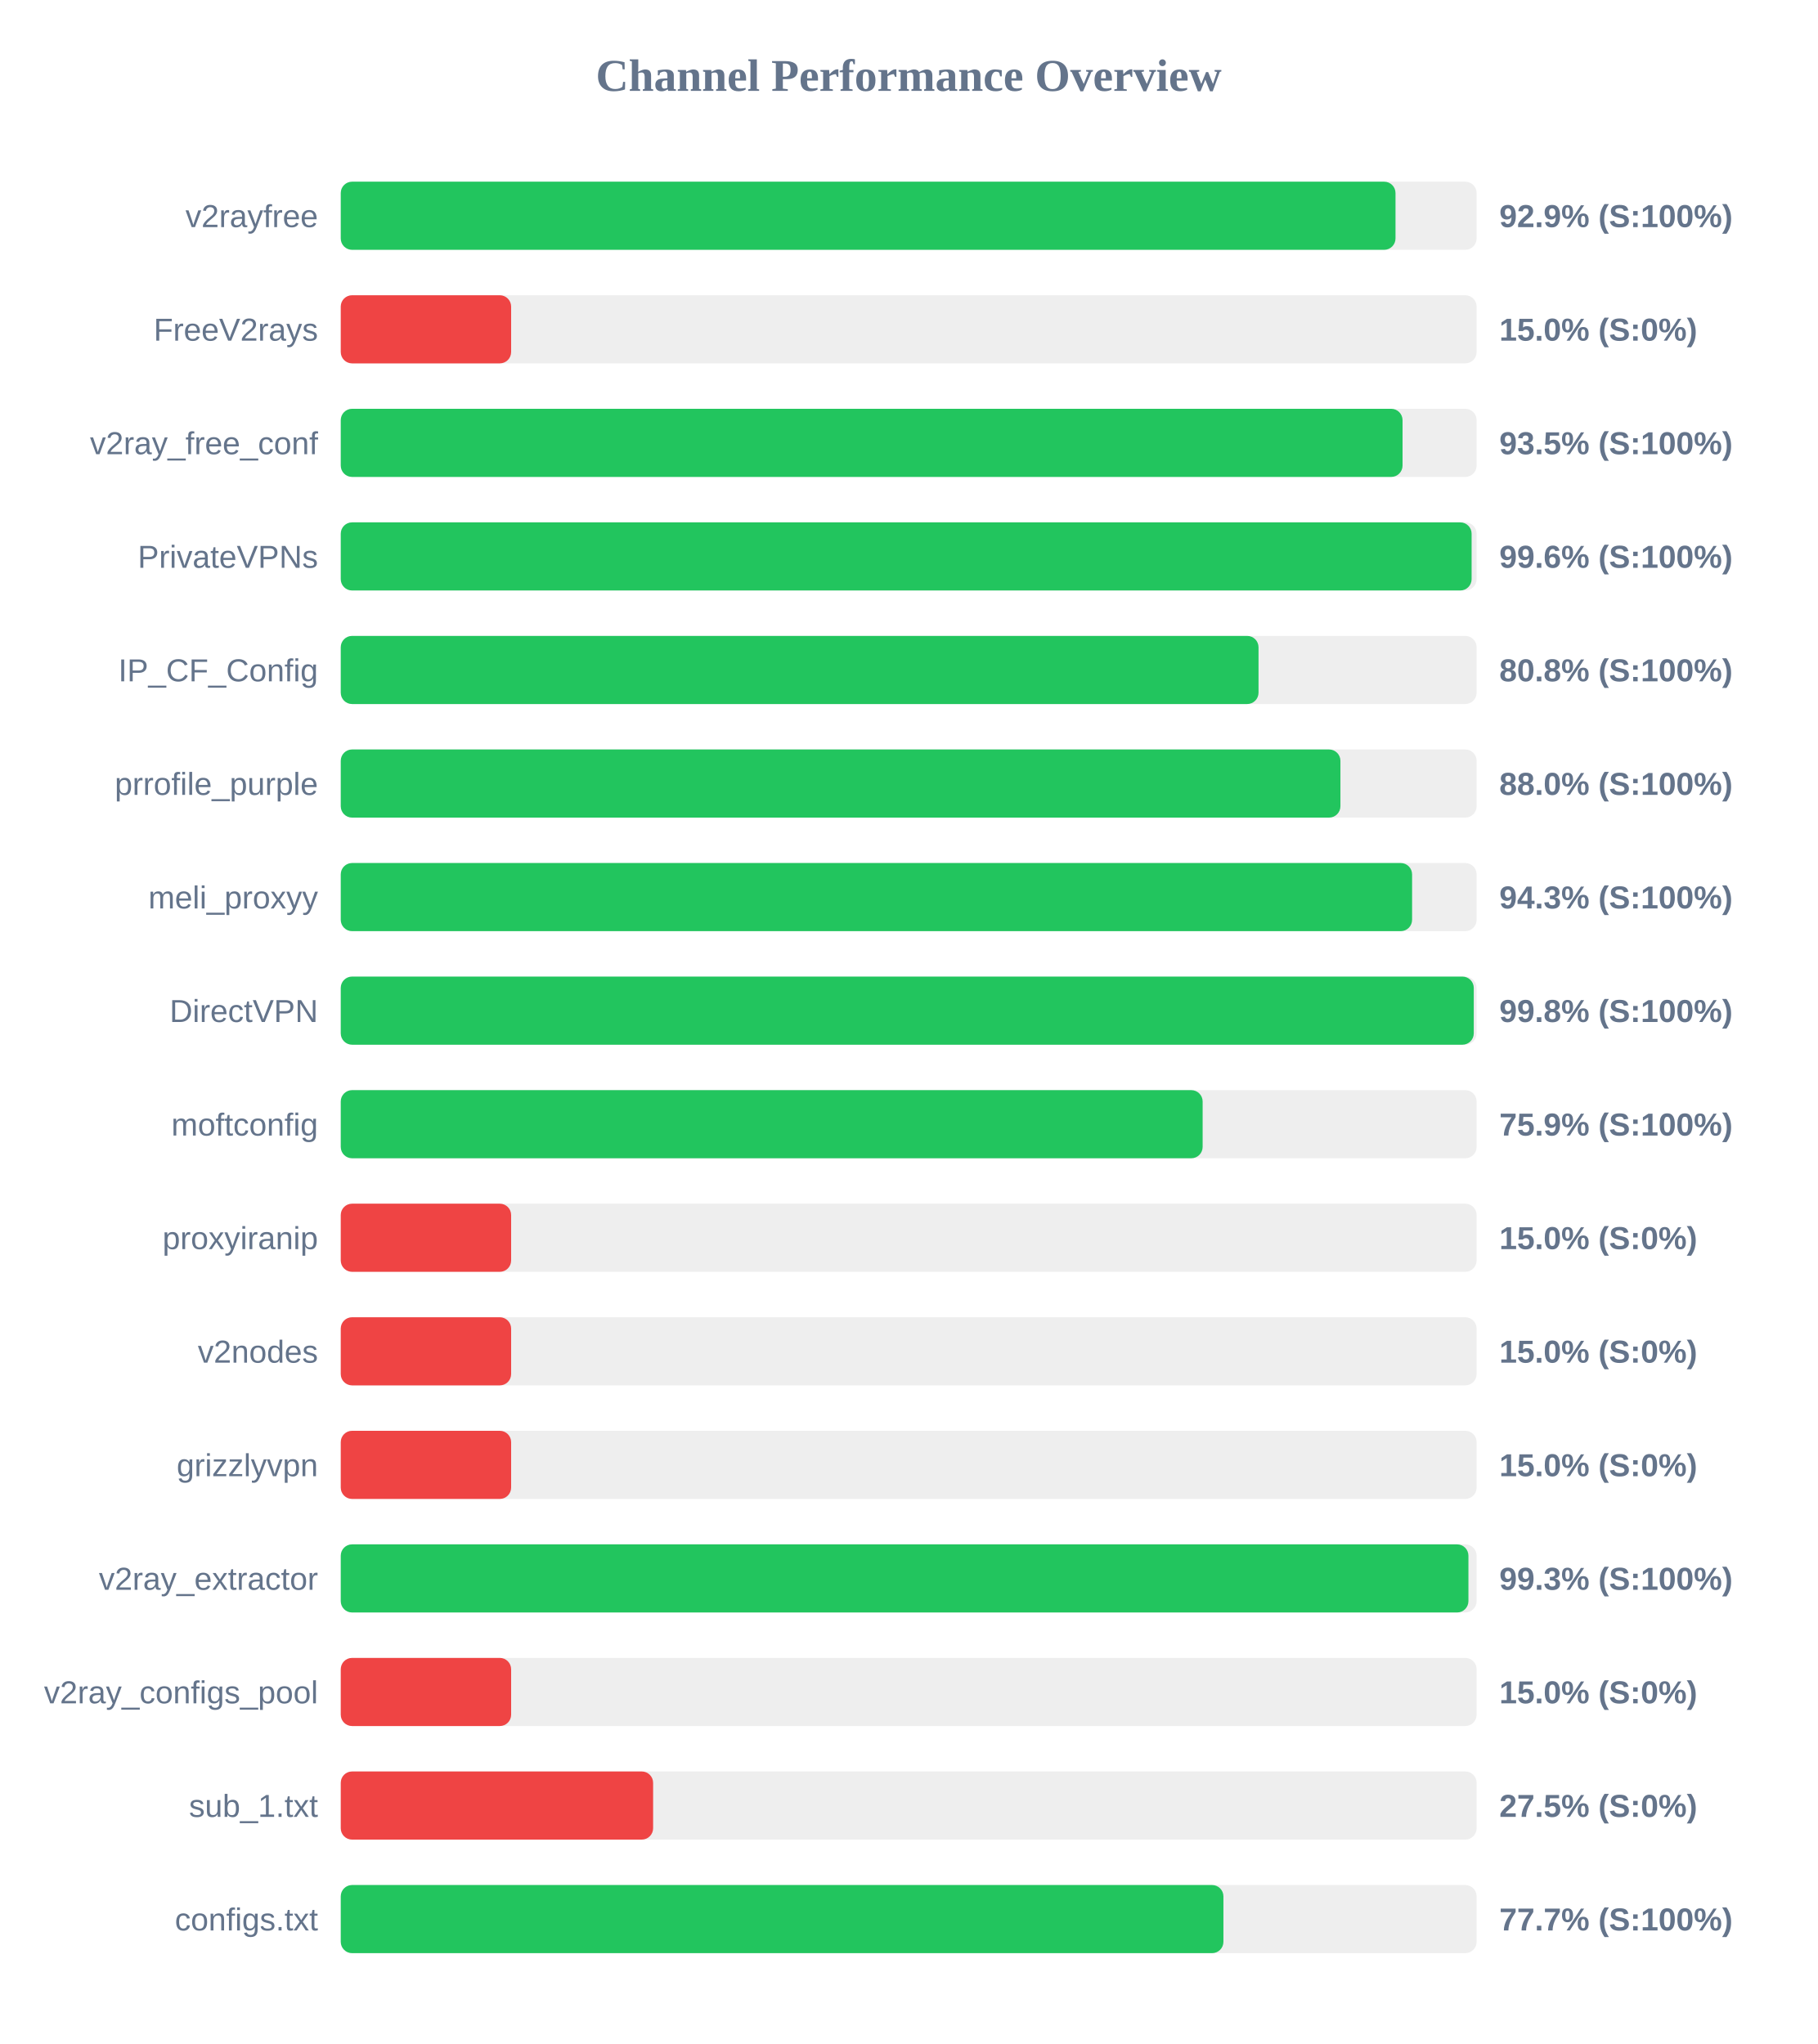
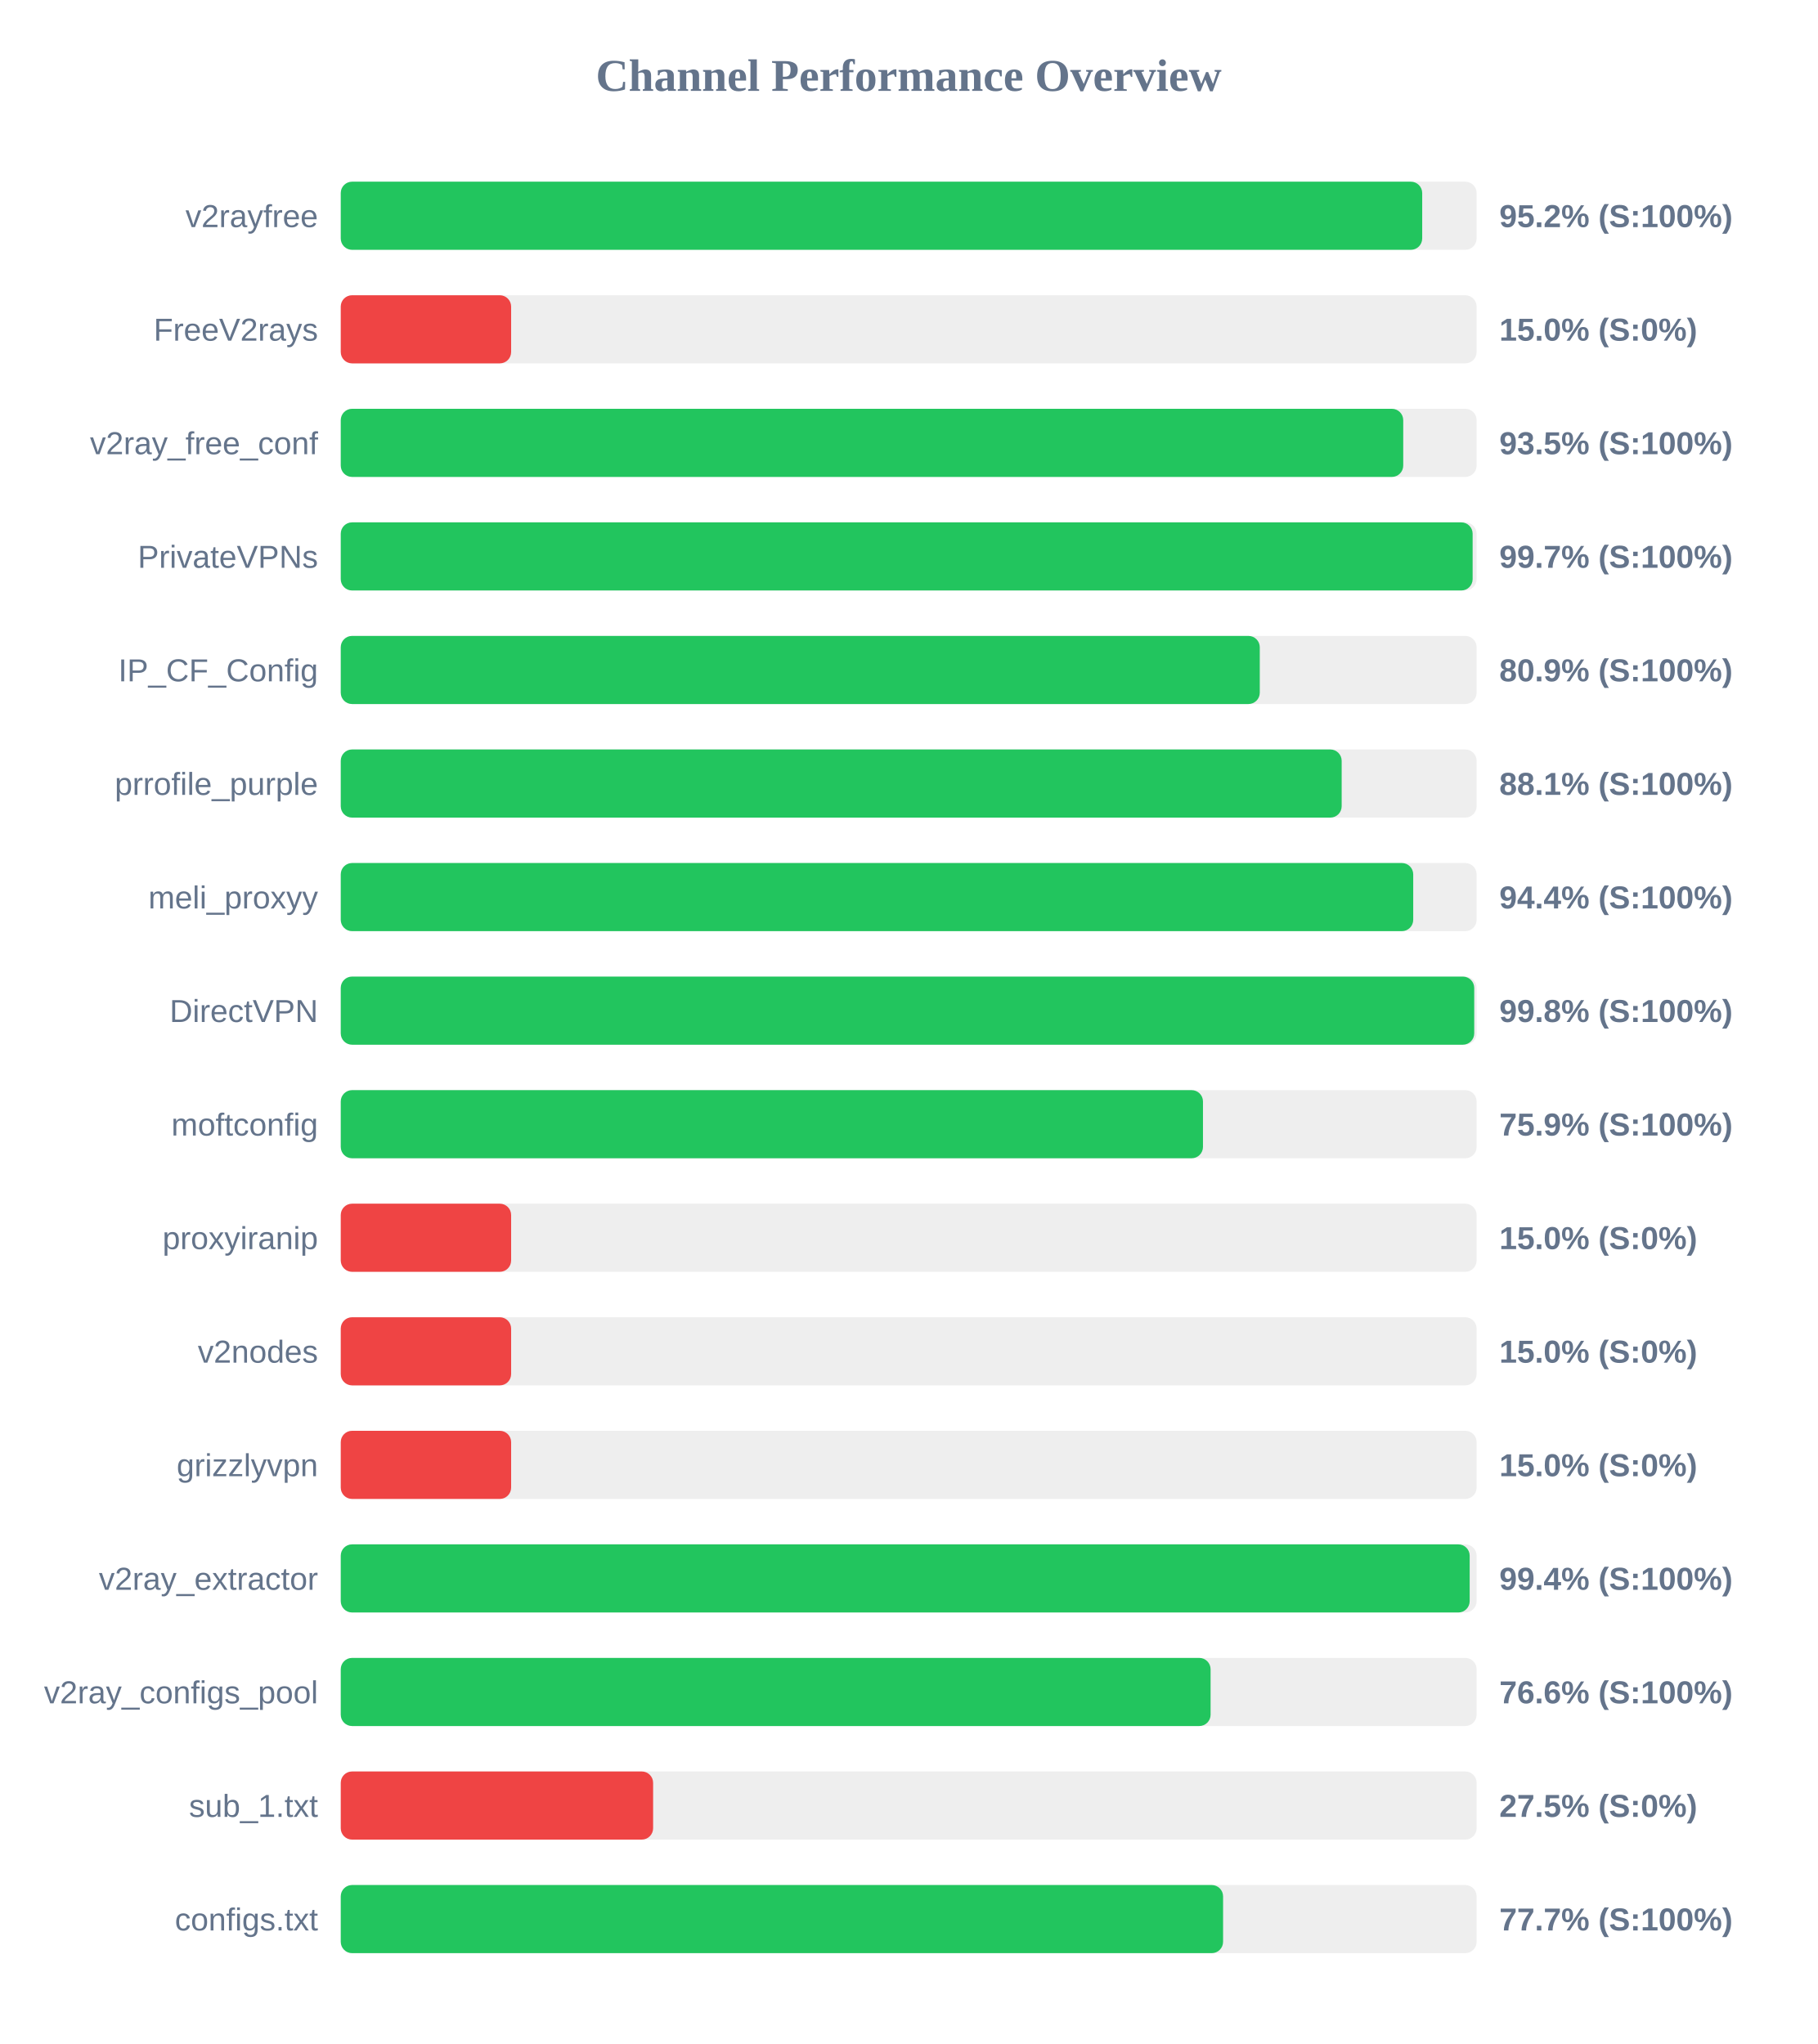
<svg xmlns="http://www.w3.org/2000/svg" width="800" height="900" version="1.1">
  <style>
        .row { font: 14px Arial; fill: #64748b; }
        .score { font: bold 14px Arial; fill: #64748b; }
    </style>
  <text x="400" y="40" text-anchor="middle" font-size="20px" font-weight="bold" fill="#64748b">Channel Performance Overview</text>
  <rect x="150" y="80" width="500" height="30" fill="#eee" rx="5" />
-   <rect x="150" y="80" width="464.3" height="30" fill="#22c55e" rx="5" />
+   <rect x="150" y="80" width="476.05" height="30" fill="#22c55e" rx="5" />
  <text x="140" y="100" text-anchor="end" class="row">v2rayfree</text>
-   <text x="660" y="100" text-anchor="start" class="score">92.9% (S:100%)</text>
+   <text x="660" y="100" text-anchor="start" class="score">95.2% (S:100%)</text>
  <rect x="150" y="130" width="500" height="30" fill="#eee" rx="5" />
  <rect x="150" y="130" width="75.0" height="30" fill="#ef4444" rx="5" />
  <text x="140" y="150" text-anchor="end" class="row">FreeV2rays</text>
  <text x="660" y="150" text-anchor="start" class="score">15.0% (S:0%)</text>
  <rect x="150" y="180" width="500" height="30" fill="#eee" rx="5" />
-   <rect x="150" y="180" width="467.4" height="30" fill="#22c55e" rx="5" />
+   <rect x="150" y="180" width="467.7" height="30" fill="#22c55e" rx="5" />
  <text x="140" y="200" text-anchor="end" class="row">v2ray_free_conf</text>
  <text x="660" y="200" text-anchor="start" class="score">93.5% (S:100%)</text>
  <rect x="150" y="230" width="500" height="30" fill="#eee" rx="5" />
-   <rect x="150" y="230" width="497.8" height="30" fill="#22c55e" rx="5" />
+   <rect x="150" y="230" width="498.25" height="30" fill="#22c55e" rx="5" />
  <text x="140" y="250" text-anchor="end" class="row">PrivateVPNs</text>
-   <text x="660" y="250" text-anchor="start" class="score">99.6% (S:100%)</text>
+   <text x="660" y="250" text-anchor="start" class="score">99.7% (S:100%)</text>
  <rect x="150" y="280" width="500" height="30" fill="#eee" rx="5" />
-   <rect x="150" y="280" width="404.0" height="30" fill="#22c55e" rx="5" />
+   <rect x="150" y="280" width="404.55" height="30" fill="#22c55e" rx="5" />
  <text x="140" y="300" text-anchor="end" class="row">IP_CF_Config</text>
-   <text x="660" y="300" text-anchor="start" class="score">80.8% (S:100%)</text>
+   <text x="660" y="300" text-anchor="start" class="score">80.9% (S:100%)</text>
  <rect x="150" y="330" width="500" height="30" fill="#eee" rx="5" />
-   <rect x="150" y="330" width="440.05" height="30" fill="#22c55e" rx="5" />
+   <rect x="150" y="330" width="440.6" height="30" fill="#22c55e" rx="5" />
  <text x="140" y="350" text-anchor="end" class="row">prrofile_purple</text>
-   <text x="660" y="350" text-anchor="start" class="score">88.0% (S:100%)</text>
+   <text x="660" y="350" text-anchor="start" class="score">88.1% (S:100%)</text>
  <rect x="150" y="380" width="500" height="30" fill="#eee" rx="5" />
-   <rect x="150" y="380" width="471.6" height="30" fill="#22c55e" rx="5" />
+   <rect x="150" y="380" width="472.1" height="30" fill="#22c55e" rx="5" />
  <text x="140" y="400" text-anchor="end" class="row">meli_proxyy</text>
-   <text x="660" y="400" text-anchor="start" class="score">94.3% (S:100%)</text>
+   <text x="660" y="400" text-anchor="start" class="score">94.4% (S:100%)</text>
  <rect x="150" y="430" width="500" height="30" fill="#eee" rx="5" />
-   <rect x="150" y="430" width="498.75" height="30" fill="#22c55e" rx="5" />
+   <rect x="150" y="430" width="498.95" height="30" fill="#22c55e" rx="5" />
  <text x="140" y="450" text-anchor="end" class="row">DirectVPN</text>
  <text x="660" y="450" text-anchor="start" class="score">99.8% (S:100%)</text>
  <rect x="150" y="480" width="500" height="30" fill="#eee" rx="5" />
-   <rect x="150" y="480" width="379.4" height="30" fill="#22c55e" rx="5" />
+   <rect x="150" y="480" width="379.55" height="30" fill="#22c55e" rx="5" />
  <text x="140" y="500" text-anchor="end" class="row">moftconfig</text>
  <text x="660" y="500" text-anchor="start" class="score">75.9% (S:100%)</text>
  <rect x="150" y="530" width="500" height="30" fill="#eee" rx="5" />
  <rect x="150" y="530" width="75.0" height="30" fill="#ef4444" rx="5" />
  <text x="140" y="550" text-anchor="end" class="row">proxyiranip</text>
  <text x="660" y="550" text-anchor="start" class="score">15.0% (S:0%)</text>
  <rect x="150" y="580" width="500" height="30" fill="#eee" rx="5" />
  <rect x="150" y="580" width="75.0" height="30" fill="#ef4444" rx="5" />
  <text x="140" y="600" text-anchor="end" class="row">v2nodes</text>
  <text x="660" y="600" text-anchor="start" class="score">15.0% (S:0%)</text>
  <rect x="150" y="630" width="500" height="30" fill="#eee" rx="5" />
  <rect x="150" y="630" width="75.0" height="30" fill="#ef4444" rx="5" />
  <text x="140" y="650" text-anchor="end" class="row">grizzlyvpn</text>
  <text x="660" y="650" text-anchor="start" class="score">15.0% (S:0%)</text>
  <rect x="150" y="680" width="500" height="30" fill="#eee" rx="5" />
-   <rect x="150" y="680" width="496.4" height="30" fill="#22c55e" rx="5" />
+   <rect x="150" y="680" width="496.95" height="30" fill="#22c55e" rx="5" />
  <text x="140" y="700" text-anchor="end" class="row">v2ray_extractor</text>
-   <text x="660" y="700" text-anchor="start" class="score">99.3% (S:100%)</text>
+   <text x="660" y="700" text-anchor="start" class="score">99.4% (S:100%)</text>
  <rect x="150" y="730" width="500" height="30" fill="#eee" rx="5" />
-   <rect x="150" y="730" width="75.0" height="30" fill="#ef4444" rx="5" />
+   <rect x="150" y="730" width="382.9" height="30" fill="#22c55e" rx="5" />
  <text x="140" y="750" text-anchor="end" class="row">v2ray_configs_pool</text>
-   <text x="660" y="750" text-anchor="start" class="score">15.0% (S:0%)</text>
+   <text x="660" y="750" text-anchor="start" class="score">76.6% (S:100%)</text>
  <rect x="150" y="780" width="500" height="30" fill="#eee" rx="5" />
  <rect x="150" y="780" width="137.5" height="30" fill="#ef4444" rx="5" />
  <text x="140" y="800" text-anchor="end" class="row">sub_1.txt</text>
  <text x="660" y="800" text-anchor="start" class="score">27.5% (S:0%)</text>
  <rect x="150" y="830" width="500" height="30" fill="#eee" rx="5" />
-   <rect x="150" y="830" width="388.55" height="30" fill="#22c55e" rx="5" />
+   <rect x="150" y="830" width="388.4" height="30" fill="#22c55e" rx="5" />
  <text x="140" y="850" text-anchor="end" class="row">configs.txt</text>
  <text x="660" y="850" text-anchor="start" class="score">77.7% (S:100%)</text>
</svg>
